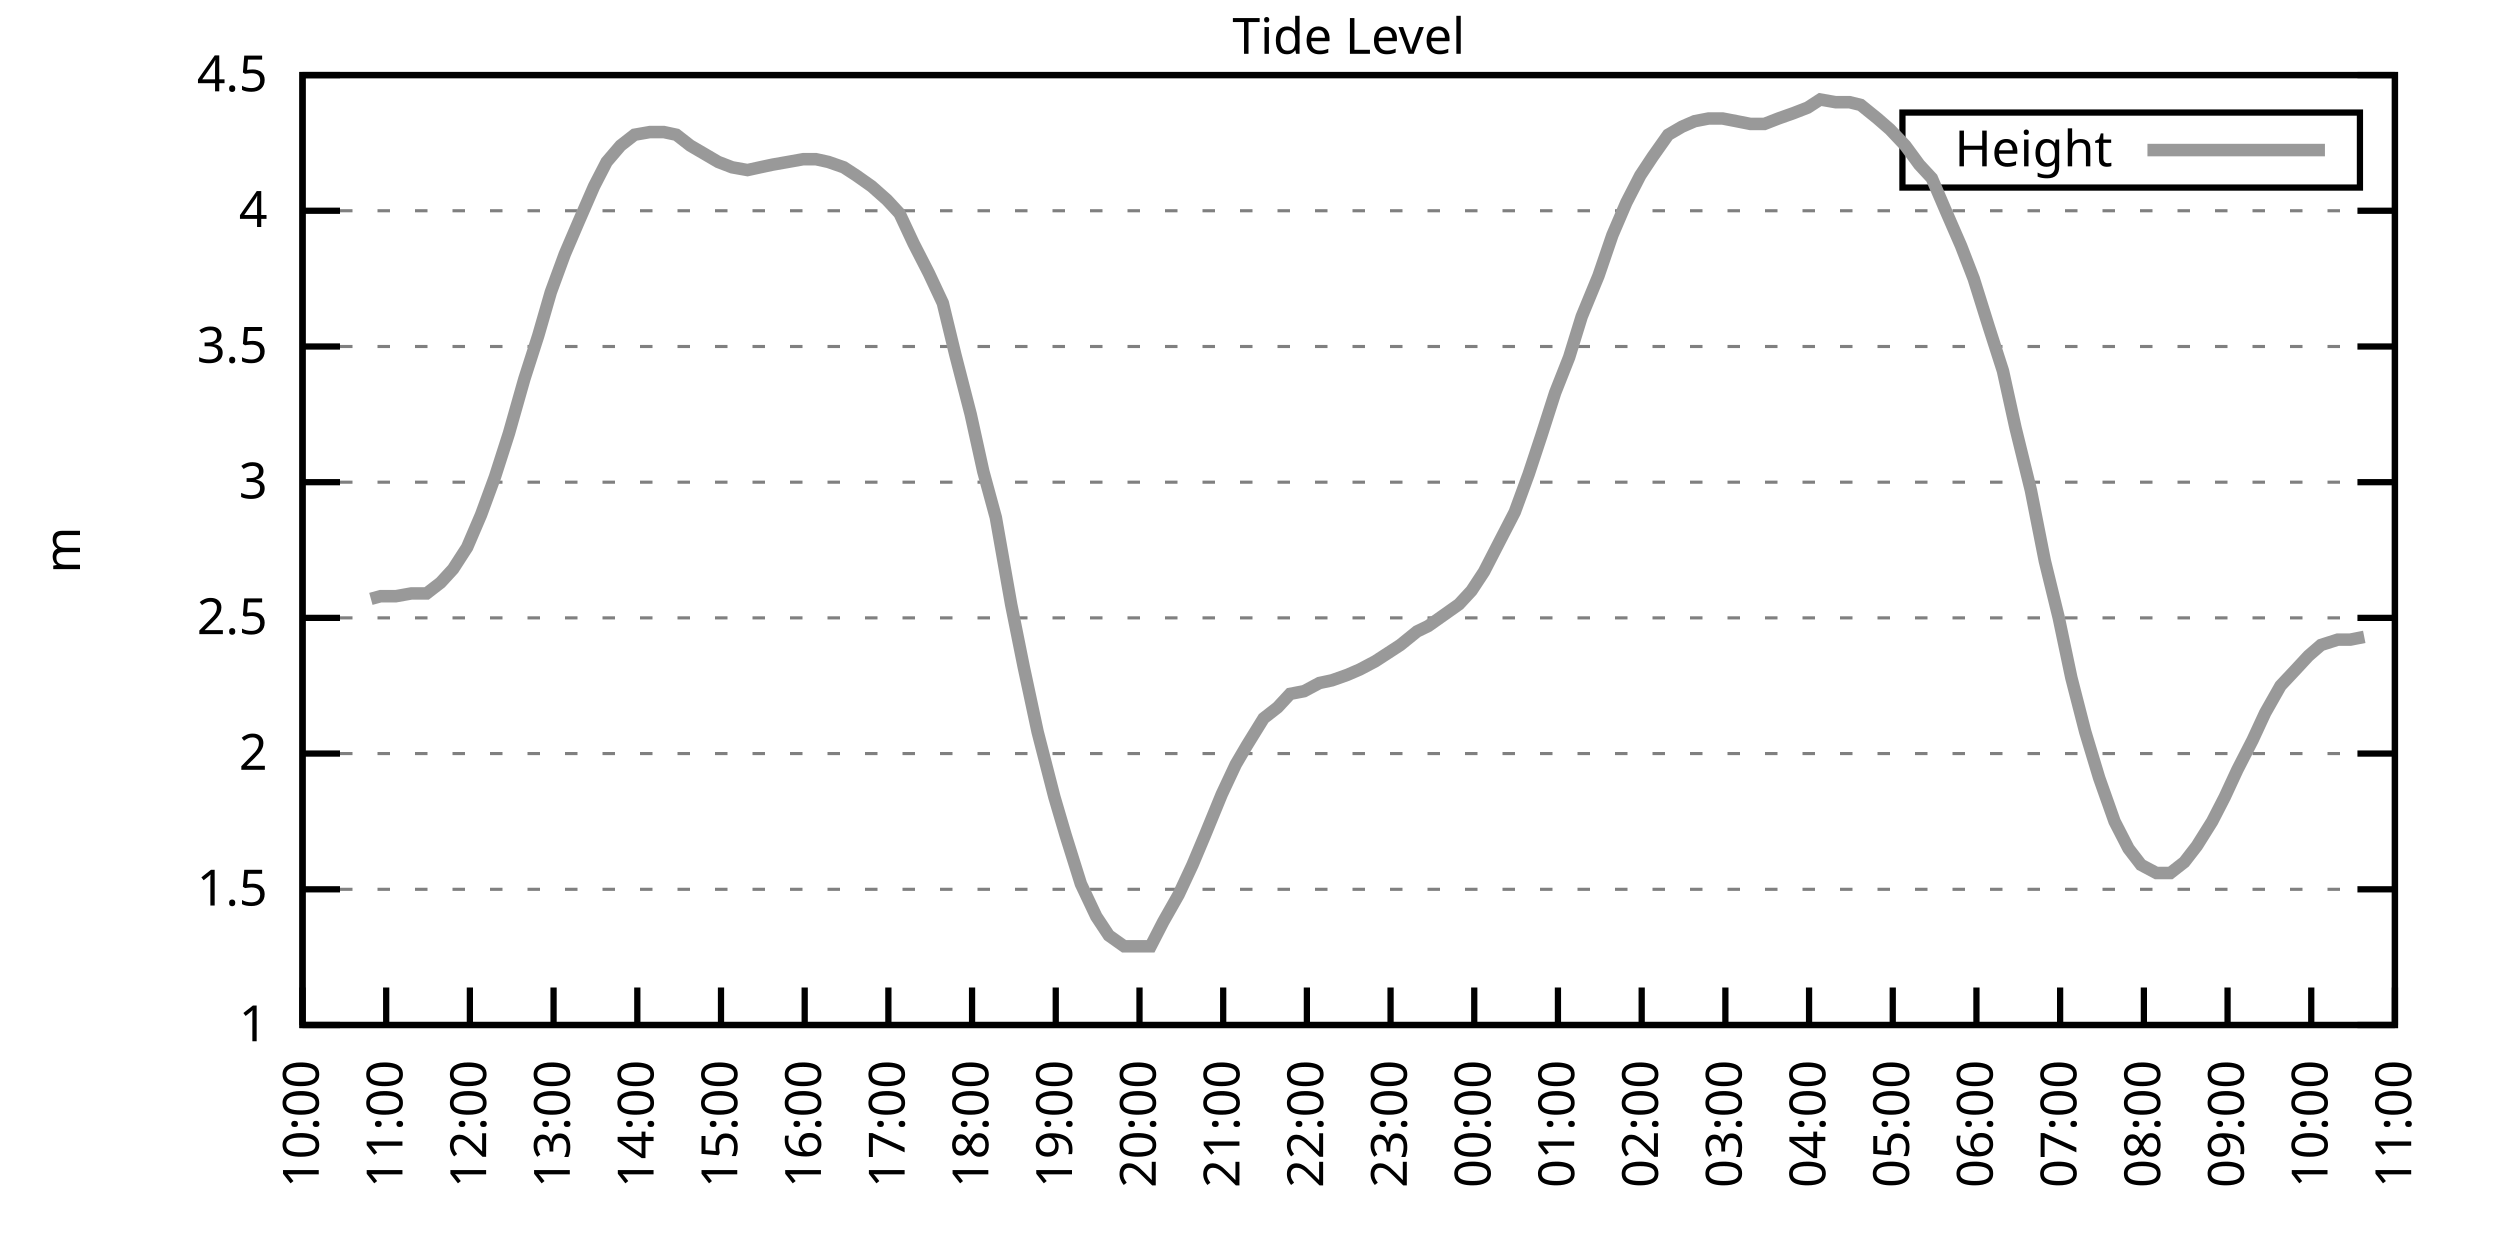
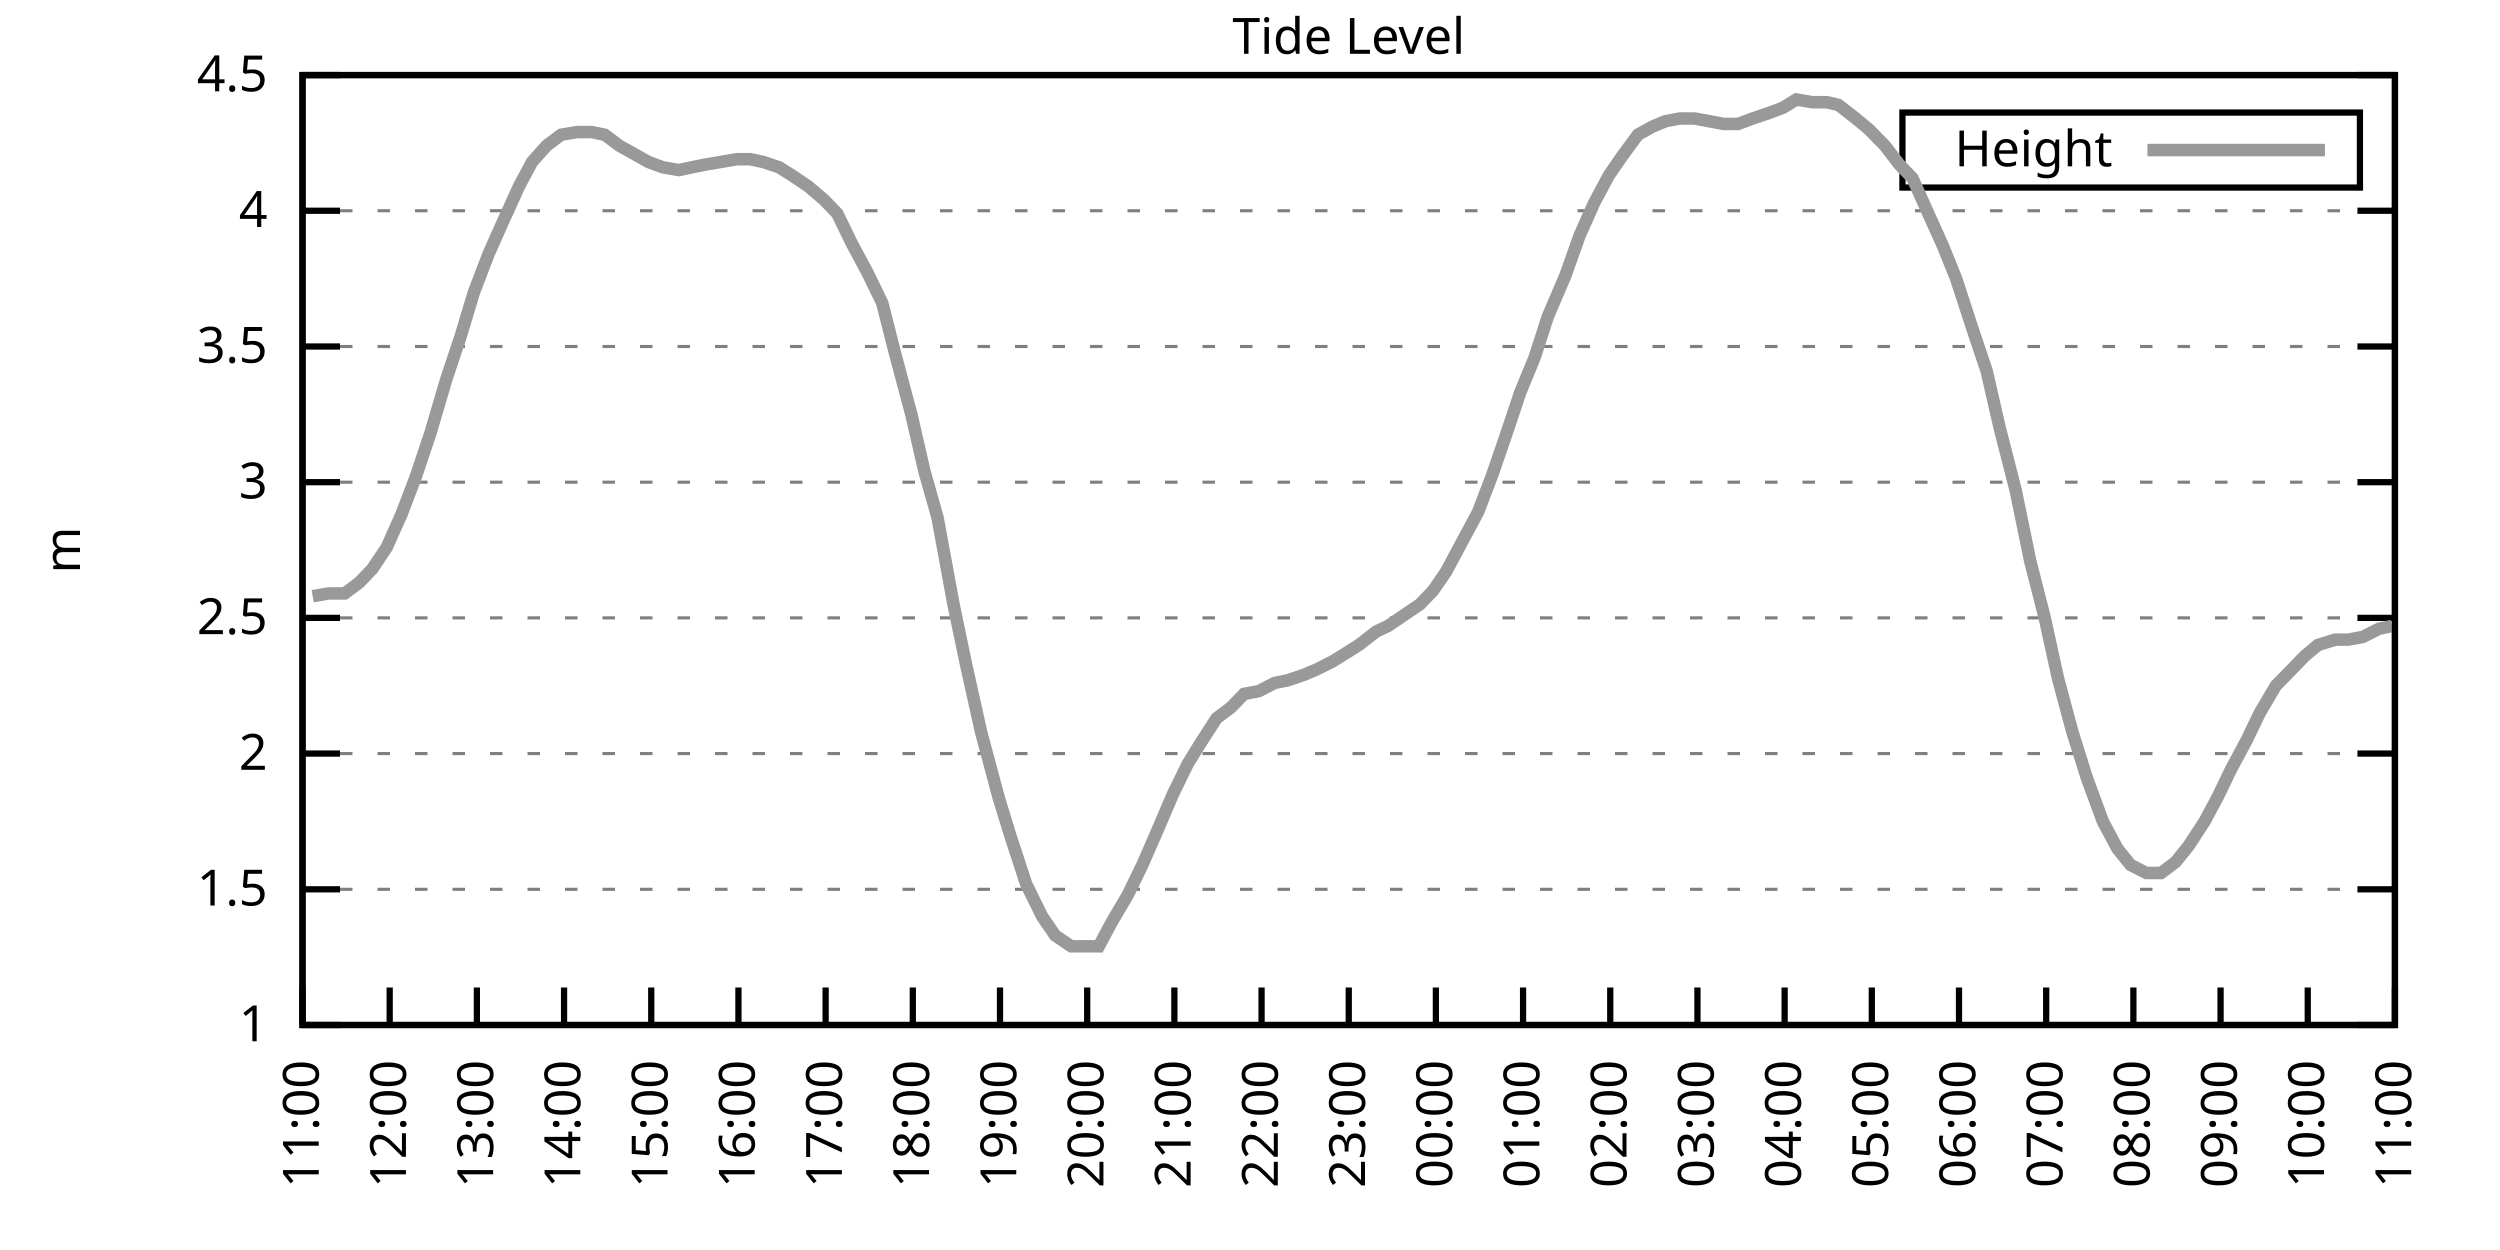
<svg xmlns="http://www.w3.org/2000/svg" xmlns:xlink="http://www.w3.org/1999/xlink" width="400" height="200" viewBox="0 0 400 200">
  <g id="gnuplot_canvas">
    <rect x="0" y="0" width="400" height="200" fill="none" />
    <defs>
      <circle id="gpDot" r="0.5" stroke-width="0.5" stroke="currentColor" />
      <path id="gpPt0" stroke-width="0.333" stroke="currentColor" d="M-1,0 h2 M0,-1 v2" />
      <path id="gpPt1" stroke-width="0.333" stroke="currentColor" d="M-1,-1 L1,1 M1,-1 L-1,1" />
      <path id="gpPt2" stroke-width="0.333" stroke="currentColor" d="M-1,0 L1,0 M0,-1 L0,1 M-1,-1 L1,1 M-1,1 L1,-1" />
      <rect id="gpPt3" stroke-width="0.333" stroke="currentColor" x="-1" y="-1" width="2" height="2" />
      <rect id="gpPt4" stroke-width="0.333" stroke="currentColor" fill="currentColor" x="-1" y="-1" width="2" height="2" />
      <circle id="gpPt5" stroke-width="0.333" stroke="currentColor" cx="0" cy="0" r="1" />
      <use xlink:href="#gpPt5" id="gpPt6" fill="currentColor" stroke="none" />
      <path id="gpPt7" stroke-width="0.333" stroke="currentColor" d="M0,-1.33 L-1.33,0.67 L1.33,0.67 z" />
      <use xlink:href="#gpPt7" id="gpPt8" fill="currentColor" stroke="none" />
      <use xlink:href="#gpPt7" id="gpPt9" stroke="currentColor" transform="rotate(180)" />
      <use xlink:href="#gpPt9" id="gpPt10" fill="currentColor" stroke="none" />
      <use xlink:href="#gpPt3" id="gpPt11" stroke="currentColor" transform="rotate(45)" />
      <use xlink:href="#gpPt11" id="gpPt12" fill="currentColor" stroke="none" />
      <path id="gpPt13" stroke-width="0.333" stroke="currentColor" d="M0,1.330 L1.265,0.411 L0.782,-1.067 L-0.782,-1.076 L-1.265,0.411 z" />
      <use xlink:href="#gpPt13" id="gpPt14" fill="currentColor" stroke="none" />
      <filter id="textbox" filterUnits="objectBoundingBox" x="0" y="0" height="1" width="1">
        <feFlood flood-color="white" flood-opacity="1" result="bgnd" />
        <feComposite in="SourceGraphic" in2="bgnd" operator="atop" />
      </filter>
      <filter id="greybox" filterUnits="objectBoundingBox" x="0" y="0" height="1" width="1">
        <feFlood flood-color="lightgrey" flood-opacity="1" result="grey" />
        <feComposite in="SourceGraphic" in2="grey" operator="atop" />
      </filter>
    </defs>
    <g fill="none" color="white" stroke="currentColor" stroke-width="1.00" stroke-linecap="butt" stroke-linejoin="miter">
</g>
    <g fill="none" color="black" stroke="currentColor" stroke-width="1.00" stroke-linecap="butt" stroke-linejoin="miter">
      <g stroke="none" shape-rendering="crispEdges">
        <polygon fill="rgb(255, 255, 255)" points="48.40,164.00 383.18,164.00 383.18,12.02 48.40,12.02 " />
      </g>
    </g>
    <g fill="none" color="black" stroke="currentColor" stroke-width="1.00" stroke-linecap="butt" stroke-linejoin="miter">
</g>
    <g fill="none" color="black" stroke="black" stroke-width="0.50" stroke-linecap="butt" stroke-linejoin="miter">
</g>
    <g fill="none" color="gray" stroke="currentColor" stroke-width="0.50" stroke-linecap="butt" stroke-linejoin="miter">
      <path stroke="gray" stroke-dasharray="2,4" class="gridline" d="M48.40,164.00 L383.19,164.00  " />
    </g>
    <g fill="none" color="gray" stroke="gray" stroke-width="1.00" stroke-linecap="butt" stroke-linejoin="miter">
</g>
    <g fill="none" color="black" stroke="currentColor" stroke-width="1.00" stroke-linecap="butt" stroke-linejoin="miter">
      <path stroke="black" d="M48.40,164.00 L54.40,164.00 M383.19,164.00 L377.19,164.00  " />
      <g transform="translate(42.80,166.60)" stroke="none" fill="black" font-family="Sans" font-size="8.00" text-anchor="end">
        <text>
          <tspan font-family="Sans"> 1</tspan>
        </text>
      </g>
    </g>
    <g fill="none" color="black" stroke="currentColor" stroke-width="1.00" stroke-linecap="butt" stroke-linejoin="miter">
</g>
    <g fill="none" color="black" stroke="black" stroke-width="0.50" stroke-linecap="butt" stroke-linejoin="miter">
</g>
    <g fill="none" color="gray" stroke="currentColor" stroke-width="0.50" stroke-linecap="butt" stroke-linejoin="miter">
      <path stroke="gray" stroke-dasharray="2,4" class="gridline" d="M48.40,142.29 L383.19,142.29  " />
    </g>
    <g fill="none" color="gray" stroke="gray" stroke-width="1.00" stroke-linecap="butt" stroke-linejoin="miter">
</g>
    <g fill="none" color="black" stroke="currentColor" stroke-width="1.00" stroke-linecap="butt" stroke-linejoin="miter">
      <path stroke="black" d="M48.40,142.29 L54.40,142.29 M383.19,142.29 L377.19,142.29  " />
      <g transform="translate(42.80,144.89)" stroke="none" fill="black" font-family="Sans" font-size="8.00" text-anchor="end">
        <text>
          <tspan font-family="Sans"> 1.5</tspan>
        </text>
      </g>
    </g>
    <g fill="none" color="black" stroke="currentColor" stroke-width="1.00" stroke-linecap="butt" stroke-linejoin="miter">
</g>
    <g fill="none" color="black" stroke="black" stroke-width="0.50" stroke-linecap="butt" stroke-linejoin="miter">
</g>
    <g fill="none" color="gray" stroke="currentColor" stroke-width="0.50" stroke-linecap="butt" stroke-linejoin="miter">
      <path stroke="gray" stroke-dasharray="2,4" class="gridline" d="M48.40,120.57 L383.19,120.57  " />
    </g>
    <g fill="none" color="gray" stroke="gray" stroke-width="1.00" stroke-linecap="butt" stroke-linejoin="miter">
</g>
    <g fill="none" color="black" stroke="currentColor" stroke-width="1.00" stroke-linecap="butt" stroke-linejoin="miter">
      <path stroke="black" d="M48.40,120.57 L54.40,120.57 M383.19,120.57 L377.19,120.57  " />
      <g transform="translate(42.80,123.17)" stroke="none" fill="black" font-family="Sans" font-size="8.00" text-anchor="end">
        <text>
          <tspan font-family="Sans"> 2</tspan>
        </text>
      </g>
    </g>
    <g fill="none" color="black" stroke="currentColor" stroke-width="1.00" stroke-linecap="butt" stroke-linejoin="miter">
</g>
    <g fill="none" color="black" stroke="black" stroke-width="0.50" stroke-linecap="butt" stroke-linejoin="miter">
</g>
    <g fill="none" color="gray" stroke="currentColor" stroke-width="0.50" stroke-linecap="butt" stroke-linejoin="miter">
      <path stroke="gray" stroke-dasharray="2,4" class="gridline" d="M48.40,98.86 L383.19,98.86  " />
    </g>
    <g fill="none" color="gray" stroke="gray" stroke-width="1.00" stroke-linecap="butt" stroke-linejoin="miter">
</g>
    <g fill="none" color="black" stroke="currentColor" stroke-width="1.00" stroke-linecap="butt" stroke-linejoin="miter">
      <path stroke="black" d="M48.40,98.86 L54.40,98.86 M383.19,98.86 L377.19,98.86  " />
      <g transform="translate(42.80,101.46)" stroke="none" fill="black" font-family="Sans" font-size="8.00" text-anchor="end">
        <text>
          <tspan font-family="Sans"> 2.5</tspan>
        </text>
      </g>
    </g>
    <g fill="none" color="black" stroke="currentColor" stroke-width="1.00" stroke-linecap="butt" stroke-linejoin="miter">
</g>
    <g fill="none" color="black" stroke="black" stroke-width="0.50" stroke-linecap="butt" stroke-linejoin="miter">
</g>
    <g fill="none" color="gray" stroke="currentColor" stroke-width="0.50" stroke-linecap="butt" stroke-linejoin="miter">
      <path stroke="gray" stroke-dasharray="2,4" class="gridline" d="M48.40,77.15 L383.19,77.15  " />
    </g>
    <g fill="none" color="gray" stroke="gray" stroke-width="1.00" stroke-linecap="butt" stroke-linejoin="miter">
</g>
    <g fill="none" color="black" stroke="currentColor" stroke-width="1.00" stroke-linecap="butt" stroke-linejoin="miter">
      <path stroke="black" d="M48.40,77.15 L54.40,77.15 M383.19,77.15 L377.19,77.15  " />
      <g transform="translate(42.80,79.75)" stroke="none" fill="black" font-family="Sans" font-size="8.00" text-anchor="end">
        <text>
          <tspan font-family="Sans"> 3</tspan>
        </text>
      </g>
    </g>
    <g fill="none" color="black" stroke="currentColor" stroke-width="1.00" stroke-linecap="butt" stroke-linejoin="miter">
</g>
    <g fill="none" color="black" stroke="black" stroke-width="0.50" stroke-linecap="butt" stroke-linejoin="miter">
</g>
    <g fill="none" color="gray" stroke="currentColor" stroke-width="0.50" stroke-linecap="butt" stroke-linejoin="miter">
      <path stroke="gray" stroke-dasharray="2,4" class="gridline" d="M48.40,55.44 L383.19,55.44  " />
    </g>
    <g fill="none" color="gray" stroke="gray" stroke-width="1.00" stroke-linecap="butt" stroke-linejoin="miter">
</g>
    <g fill="none" color="black" stroke="currentColor" stroke-width="1.00" stroke-linecap="butt" stroke-linejoin="miter">
      <path stroke="black" d="M48.40,55.44 L54.40,55.44 M383.19,55.44 L377.19,55.44  " />
      <g transform="translate(42.80,58.04)" stroke="none" fill="black" font-family="Sans" font-size="8.00" text-anchor="end">
        <text>
          <tspan font-family="Sans"> 3.5</tspan>
        </text>
      </g>
    </g>
    <g fill="none" color="black" stroke="currentColor" stroke-width="1.00" stroke-linecap="butt" stroke-linejoin="miter">
</g>
    <g fill="none" color="black" stroke="black" stroke-width="0.50" stroke-linecap="butt" stroke-linejoin="miter">
</g>
    <g fill="none" color="gray" stroke="currentColor" stroke-width="0.50" stroke-linecap="butt" stroke-linejoin="miter">
      <path stroke="gray" stroke-dasharray="2,4" class="gridline" d="M48.40,33.72 L383.19,33.72  " />
    </g>
    <g fill="none" color="gray" stroke="gray" stroke-width="1.00" stroke-linecap="butt" stroke-linejoin="miter">
</g>
    <g fill="none" color="black" stroke="currentColor" stroke-width="1.00" stroke-linecap="butt" stroke-linejoin="miter">
      <path stroke="black" d="M48.40,33.72 L54.40,33.72 M383.19,33.72 L377.19,33.72  " />
      <g transform="translate(42.80,36.32)" stroke="none" fill="black" font-family="Sans" font-size="8.00" text-anchor="end">
        <text>
          <tspan font-family="Sans"> 4</tspan>
        </text>
      </g>
    </g>
    <g fill="none" color="black" stroke="currentColor" stroke-width="1.00" stroke-linecap="butt" stroke-linejoin="miter">
</g>
    <g fill="none" color="black" stroke="black" stroke-width="0.50" stroke-linecap="butt" stroke-linejoin="miter">
</g>
    <g fill="none" color="gray" stroke="currentColor" stroke-width="0.50" stroke-linecap="butt" stroke-linejoin="miter">
      <path stroke="gray" stroke-dasharray="2,4" class="gridline" d="M48.40,12.01 L383.19,12.01  " />
    </g>
    <g fill="none" color="gray" stroke="gray" stroke-width="1.00" stroke-linecap="butt" stroke-linejoin="miter">
</g>
    <g fill="none" color="black" stroke="currentColor" stroke-width="1.00" stroke-linecap="butt" stroke-linejoin="miter">
      <path stroke="black" d="M48.40,12.01 L54.40,12.01 M383.19,12.01 L377.19,12.01  " />
      <g transform="translate(42.80,14.61)" stroke="none" fill="black" font-family="Sans" font-size="8.00" text-anchor="end">
        <text>
          <tspan font-family="Sans"> 4.5</tspan>
        </text>
      </g>
    </g>
    <g fill="none" color="black" stroke="currentColor" stroke-width="1.00" stroke-linecap="butt" stroke-linejoin="miter">
      <path stroke="black" d="M48.40,164.00 L48.40,158.00  " />
      <g transform="translate(51.00,169.60) rotate(270.00)" stroke="none" fill="black" font-family="Sans" font-size="8.00" text-anchor="end">
        <text>
-           <tspan font-family="Sans">10:00</tspan>
-         </text>
-       </g>
-     </g>
-     <g fill="none" color="black" stroke="currentColor" stroke-width="1.00" stroke-linecap="butt" stroke-linejoin="miter">
-       <path stroke="black" d="M61.79,164.00 L61.79,158.00  " />
-       <g transform="translate(64.39,169.60) rotate(270.00)" stroke="none" fill="black" font-family="Sans" font-size="8.00" text-anchor="end">
-         <text>
          <tspan font-family="Sans">11:00</tspan>
        </text>
      </g>
    </g>
    <g fill="none" color="black" stroke="currentColor" stroke-width="1.00" stroke-linecap="butt" stroke-linejoin="miter">
-       <path stroke="black" d="M75.18,164.00 L75.18,158.00  " />
-       <g transform="translate(77.78,169.60) rotate(270.00)" stroke="none" fill="black" font-family="Sans" font-size="8.00" text-anchor="end">
+       <path stroke="black" d="M62.35,164.00 L62.35,158.00  " />
+       <g transform="translate(64.95,169.60) rotate(270.00)" stroke="none" fill="black" font-family="Sans" font-size="8.00" text-anchor="end">
        <text>
          <tspan font-family="Sans">12:00</tspan>
        </text>
      </g>
    </g>
    <g fill="none" color="black" stroke="currentColor" stroke-width="1.00" stroke-linecap="butt" stroke-linejoin="miter">
-       <path stroke="black" d="M88.57,164.00 L88.57,158.00  " />
-       <g transform="translate(91.17,169.60) rotate(270.00)" stroke="none" fill="black" font-family="Sans" font-size="8.00" text-anchor="end">
+       <path stroke="black" d="M76.30,164.00 L76.30,158.00  " />
+       <g transform="translate(78.90,169.60) rotate(270.00)" stroke="none" fill="black" font-family="Sans" font-size="8.00" text-anchor="end">
        <text>
          <tspan font-family="Sans">13:00</tspan>
        </text>
      </g>
    </g>
    <g fill="none" color="black" stroke="currentColor" stroke-width="1.00" stroke-linecap="butt" stroke-linejoin="miter">
-       <path stroke="black" d="M101.97,164.00 L101.97,158.00  " />
-       <g transform="translate(104.57,169.60) rotate(270.00)" stroke="none" fill="black" font-family="Sans" font-size="8.00" text-anchor="end">
+       <path stroke="black" d="M90.25,164.00 L90.25,158.00  " />
+       <g transform="translate(92.85,169.60) rotate(270.00)" stroke="none" fill="black" font-family="Sans" font-size="8.00" text-anchor="end">
        <text>
          <tspan font-family="Sans">14:00</tspan>
        </text>
      </g>
    </g>
    <g fill="none" color="black" stroke="currentColor" stroke-width="1.00" stroke-linecap="butt" stroke-linejoin="miter">
-       <path stroke="black" d="M115.36,164.00 L115.36,158.00  " />
-       <g transform="translate(117.96,169.60) rotate(270.00)" stroke="none" fill="black" font-family="Sans" font-size="8.00" text-anchor="end">
+       <path stroke="black" d="M104.20,164.00 L104.20,158.00  " />
+       <g transform="translate(106.80,169.60) rotate(270.00)" stroke="none" fill="black" font-family="Sans" font-size="8.00" text-anchor="end">
        <text>
          <tspan font-family="Sans">15:00</tspan>
        </text>
      </g>
    </g>
    <g fill="none" color="black" stroke="currentColor" stroke-width="1.00" stroke-linecap="butt" stroke-linejoin="miter">
-       <path stroke="black" d="M128.75,164.00 L128.75,158.00  " />
-       <g transform="translate(131.35,169.60) rotate(270.00)" stroke="none" fill="black" font-family="Sans" font-size="8.00" text-anchor="end">
+       <path stroke="black" d="M118.15,164.00 L118.15,158.00  " />
+       <g transform="translate(120.75,169.60) rotate(270.00)" stroke="none" fill="black" font-family="Sans" font-size="8.00" text-anchor="end">
        <text>
          <tspan font-family="Sans">16:00</tspan>
        </text>
      </g>
    </g>
    <g fill="none" color="black" stroke="currentColor" stroke-width="1.00" stroke-linecap="butt" stroke-linejoin="miter">
-       <path stroke="black" d="M142.14,164.00 L142.14,158.00  " />
-       <g transform="translate(144.74,169.60) rotate(270.00)" stroke="none" fill="black" font-family="Sans" font-size="8.00" text-anchor="end">
+       <path stroke="black" d="M132.10,164.00 L132.10,158.00  " />
+       <g transform="translate(134.70,169.60) rotate(270.00)" stroke="none" fill="black" font-family="Sans" font-size="8.00" text-anchor="end">
        <text>
          <tspan font-family="Sans">17:00</tspan>
        </text>
      </g>
    </g>
    <g fill="none" color="black" stroke="currentColor" stroke-width="1.00" stroke-linecap="butt" stroke-linejoin="miter">
-       <path stroke="black" d="M155.53,164.00 L155.53,158.00  " />
-       <g transform="translate(158.13,169.60) rotate(270.00)" stroke="none" fill="black" font-family="Sans" font-size="8.00" text-anchor="end">
+       <path stroke="black" d="M146.05,164.00 L146.05,158.00  " />
+       <g transform="translate(148.65,169.60) rotate(270.00)" stroke="none" fill="black" font-family="Sans" font-size="8.00" text-anchor="end">
        <text>
          <tspan font-family="Sans">18:00</tspan>
        </text>
      </g>
    </g>
    <g fill="none" color="black" stroke="currentColor" stroke-width="1.00" stroke-linecap="butt" stroke-linejoin="miter">
-       <path stroke="black" d="M168.92,164.00 L168.92,158.00  " />
-       <g transform="translate(171.52,169.60) rotate(270.00)" stroke="none" fill="black" font-family="Sans" font-size="8.00" text-anchor="end">
+       <path stroke="black" d="M160.00,164.00 L160.00,158.00  " />
+       <g transform="translate(162.60,169.60) rotate(270.00)" stroke="none" fill="black" font-family="Sans" font-size="8.00" text-anchor="end">
        <text>
          <tspan font-family="Sans">19:00</tspan>
        </text>
      </g>
    </g>
    <g fill="none" color="black" stroke="currentColor" stroke-width="1.00" stroke-linecap="butt" stroke-linejoin="miter">
-       <path stroke="black" d="M182.32,164.00 L182.32,158.00  " />
-       <g transform="translate(184.92,169.60) rotate(270.00)" stroke="none" fill="black" font-family="Sans" font-size="8.00" text-anchor="end">
+       <path stroke="black" d="M173.95,164.00 L173.95,158.00  " />
+       <g transform="translate(176.55,169.60) rotate(270.00)" stroke="none" fill="black" font-family="Sans" font-size="8.00" text-anchor="end">
        <text>
          <tspan font-family="Sans">20:00</tspan>
        </text>
      </g>
    </g>
    <g fill="none" color="black" stroke="currentColor" stroke-width="1.00" stroke-linecap="butt" stroke-linejoin="miter">
-       <path stroke="black" d="M195.71,164.00 L195.71,158.00  " />
-       <g transform="translate(198.31,169.60) rotate(270.00)" stroke="none" fill="black" font-family="Sans" font-size="8.00" text-anchor="end">
+       <path stroke="black" d="M187.90,164.00 L187.90,158.00  " />
+       <g transform="translate(190.50,169.60) rotate(270.00)" stroke="none" fill="black" font-family="Sans" font-size="8.00" text-anchor="end">
        <text>
          <tspan font-family="Sans">21:00</tspan>
        </text>
      </g>
    </g>
    <g fill="none" color="black" stroke="currentColor" stroke-width="1.00" stroke-linecap="butt" stroke-linejoin="miter">
-       <path stroke="black" d="M209.10,164.00 L209.10,158.00  " />
-       <g transform="translate(211.70,169.60) rotate(270.00)" stroke="none" fill="black" font-family="Sans" font-size="8.00" text-anchor="end">
+       <path stroke="black" d="M201.85,164.00 L201.85,158.00  " />
+       <g transform="translate(204.45,169.60) rotate(270.00)" stroke="none" fill="black" font-family="Sans" font-size="8.00" text-anchor="end">
        <text>
          <tspan font-family="Sans">22:00</tspan>
        </text>
      </g>
    </g>
    <g fill="none" color="black" stroke="currentColor" stroke-width="1.00" stroke-linecap="butt" stroke-linejoin="miter">
-       <path stroke="black" d="M222.49,164.00 L222.49,158.00  " />
-       <g transform="translate(225.09,169.60) rotate(270.00)" stroke="none" fill="black" font-family="Sans" font-size="8.00" text-anchor="end">
+       <path stroke="black" d="M215.80,164.00 L215.80,158.00  " />
+       <g transform="translate(218.40,169.60) rotate(270.00)" stroke="none" fill="black" font-family="Sans" font-size="8.00" text-anchor="end">
        <text>
          <tspan font-family="Sans">23:00</tspan>
        </text>
      </g>
    </g>
    <g fill="none" color="black" stroke="currentColor" stroke-width="1.00" stroke-linecap="butt" stroke-linejoin="miter">
-       <path stroke="black" d="M235.88,164.00 L235.88,158.00  " />
-       <g transform="translate(238.48,169.60) rotate(270.00)" stroke="none" fill="black" font-family="Sans" font-size="8.00" text-anchor="end">
+       <path stroke="black" d="M229.74,164.00 L229.74,158.00  " />
+       <g transform="translate(232.34,169.60) rotate(270.00)" stroke="none" fill="black" font-family="Sans" font-size="8.00" text-anchor="end">
        <text>
          <tspan font-family="Sans">00:00</tspan>
        </text>
      </g>
    </g>
    <g fill="none" color="black" stroke="currentColor" stroke-width="1.00" stroke-linecap="butt" stroke-linejoin="miter">
-       <path stroke="black" d="M249.27,164.00 L249.27,158.00  " />
-       <g transform="translate(251.87,169.60) rotate(270.00)" stroke="none" fill="black" font-family="Sans" font-size="8.00" text-anchor="end">
+       <path stroke="black" d="M243.69,164.00 L243.69,158.00  " />
+       <g transform="translate(246.29,169.60) rotate(270.00)" stroke="none" fill="black" font-family="Sans" font-size="8.00" text-anchor="end">
        <text>
          <tspan font-family="Sans">01:00</tspan>
        </text>
      </g>
    </g>
    <g fill="none" color="black" stroke="currentColor" stroke-width="1.00" stroke-linecap="butt" stroke-linejoin="miter">
-       <path stroke="black" d="M262.67,164.00 L262.67,158.00  " />
-       <g transform="translate(265.27,169.60) rotate(270.00)" stroke="none" fill="black" font-family="Sans" font-size="8.00" text-anchor="end">
+       <path stroke="black" d="M257.64,164.00 L257.64,158.00  " />
+       <g transform="translate(260.24,169.60) rotate(270.00)" stroke="none" fill="black" font-family="Sans" font-size="8.00" text-anchor="end">
        <text>
          <tspan font-family="Sans">02:00</tspan>
        </text>
      </g>
    </g>
    <g fill="none" color="black" stroke="currentColor" stroke-width="1.00" stroke-linecap="butt" stroke-linejoin="miter">
-       <path stroke="black" d="M276.06,164.00 L276.06,158.00  " />
-       <g transform="translate(278.66,169.60) rotate(270.00)" stroke="none" fill="black" font-family="Sans" font-size="8.00" text-anchor="end">
+       <path stroke="black" d="M271.59,164.00 L271.59,158.00  " />
+       <g transform="translate(274.19,169.60) rotate(270.00)" stroke="none" fill="black" font-family="Sans" font-size="8.00" text-anchor="end">
        <text>
          <tspan font-family="Sans">03:00</tspan>
        </text>
      </g>
    </g>
    <g fill="none" color="black" stroke="currentColor" stroke-width="1.00" stroke-linecap="butt" stroke-linejoin="miter">
-       <path stroke="black" d="M289.45,164.00 L289.45,158.00  " />
-       <g transform="translate(292.05,169.60) rotate(270.00)" stroke="none" fill="black" font-family="Sans" font-size="8.00" text-anchor="end">
+       <path stroke="black" d="M285.54,164.00 L285.54,158.00  " />
+       <g transform="translate(288.14,169.60) rotate(270.00)" stroke="none" fill="black" font-family="Sans" font-size="8.00" text-anchor="end">
        <text>
          <tspan font-family="Sans">04:00</tspan>
        </text>
      </g>
    </g>
    <g fill="none" color="black" stroke="currentColor" stroke-width="1.00" stroke-linecap="butt" stroke-linejoin="miter">
-       <path stroke="black" d="M302.84,164.00 L302.84,158.00  " />
-       <g transform="translate(305.44,169.60) rotate(270.00)" stroke="none" fill="black" font-family="Sans" font-size="8.00" text-anchor="end">
+       <path stroke="black" d="M299.49,164.00 L299.49,158.00  " />
+       <g transform="translate(302.09,169.60) rotate(270.00)" stroke="none" fill="black" font-family="Sans" font-size="8.00" text-anchor="end">
        <text>
          <tspan font-family="Sans">05:00</tspan>
        </text>
      </g>
    </g>
    <g fill="none" color="black" stroke="currentColor" stroke-width="1.00" stroke-linecap="butt" stroke-linejoin="miter">
-       <path stroke="black" d="M316.23,164.00 L316.23,158.00  " />
-       <g transform="translate(318.83,169.60) rotate(270.00)" stroke="none" fill="black" font-family="Sans" font-size="8.00" text-anchor="end">
+       <path stroke="black" d="M313.44,164.00 L313.44,158.00  " />
+       <g transform="translate(316.04,169.60) rotate(270.00)" stroke="none" fill="black" font-family="Sans" font-size="8.00" text-anchor="end">
        <text>
          <tspan font-family="Sans">06:00</tspan>
        </text>
      </g>
    </g>
    <g fill="none" color="black" stroke="currentColor" stroke-width="1.00" stroke-linecap="butt" stroke-linejoin="miter">
-       <path stroke="black" d="M329.62,164.00 L329.62,158.00  " />
-       <g transform="translate(332.22,169.60) rotate(270.00)" stroke="none" fill="black" font-family="Sans" font-size="8.00" text-anchor="end">
+       <path stroke="black" d="M327.39,164.00 L327.39,158.00  " />
+       <g transform="translate(329.99,169.60) rotate(270.00)" stroke="none" fill="black" font-family="Sans" font-size="8.00" text-anchor="end">
        <text>
          <tspan font-family="Sans">07:00</tspan>
        </text>
      </g>
    </g>
    <g fill="none" color="black" stroke="currentColor" stroke-width="1.00" stroke-linecap="butt" stroke-linejoin="miter">
-       <path stroke="black" d="M343.02,164.00 L343.02,158.00  " />
-       <g transform="translate(345.62,169.60) rotate(270.00)" stroke="none" fill="black" font-family="Sans" font-size="8.00" text-anchor="end">
+       <path stroke="black" d="M341.34,164.00 L341.34,158.00  " />
+       <g transform="translate(343.94,169.60) rotate(270.00)" stroke="none" fill="black" font-family="Sans" font-size="8.00" text-anchor="end">
        <text>
          <tspan font-family="Sans">08:00</tspan>
        </text>
      </g>
    </g>
    <g fill="none" color="black" stroke="currentColor" stroke-width="1.00" stroke-linecap="butt" stroke-linejoin="miter">
-       <path stroke="black" d="M356.41,164.00 L356.41,158.00  " />
-       <g transform="translate(359.01,169.60) rotate(270.00)" stroke="none" fill="black" font-family="Sans" font-size="8.00" text-anchor="end">
+       <path stroke="black" d="M355.29,164.00 L355.29,158.00  " />
+       <g transform="translate(357.89,169.60) rotate(270.00)" stroke="none" fill="black" font-family="Sans" font-size="8.00" text-anchor="end">
        <text>
          <tspan font-family="Sans">09:00</tspan>
        </text>
      </g>
    </g>
    <g fill="none" color="black" stroke="currentColor" stroke-width="1.00" stroke-linecap="butt" stroke-linejoin="miter">
-       <path stroke="black" d="M369.80,164.00 L369.80,158.00  " />
-       <g transform="translate(372.40,169.60) rotate(270.00)" stroke="none" fill="black" font-family="Sans" font-size="8.00" text-anchor="end">
+       <path stroke="black" d="M369.24,164.00 L369.24,158.00  " />
+       <g transform="translate(371.84,169.60) rotate(270.00)" stroke="none" fill="black" font-family="Sans" font-size="8.00" text-anchor="end">
        <text>
          <tspan font-family="Sans">10:00</tspan>
        </text>
      </g>
    </g>
    <g fill="none" color="black" stroke="currentColor" stroke-width="1.00" stroke-linecap="butt" stroke-linejoin="miter">
      <path stroke="black" d="M383.19,164.00 L383.19,158.00  " />
      <g transform="translate(385.79,169.60) rotate(270.00)" stroke="none" fill="black" font-family="Sans" font-size="8.00" text-anchor="end">
        <text>
          <tspan font-family="Sans">11:00</tspan>
        </text>
      </g>
    </g>
    <g fill="none" color="black" stroke="currentColor" stroke-width="1.00" stroke-linecap="butt" stroke-linejoin="miter">
</g>
    <g fill="none" color="black" stroke="currentColor" stroke-width="1.00" stroke-linecap="butt" stroke-linejoin="miter">
      <path stroke="black" d="M48.40,12.01 L48.40,164.00 L383.19,164.00 L383.19,12.01 L48.40,12.01 Z  " />
    </g>
    <g fill="none" color="black" stroke="currentColor" stroke-width="1.00" stroke-linecap="butt" stroke-linejoin="miter">
</g>
    <g fill="none" color="black" stroke="currentColor" stroke-width="1.00" stroke-linecap="butt" stroke-linejoin="miter">
      <path stroke="black" d="M304.39,30.01 L304.39,18.01 L377.59,18.01 L377.59,30.01 L304.39,30.01 Z  " />
    </g>
    <g id="Tide_level_plot_1">
      <g fill="none" color="white" stroke="black" stroke-width="2.00" stroke-linecap="butt" stroke-linejoin="miter">
</g>
      <g fill="none" color="black" stroke="currentColor" stroke-width="2.00" stroke-linecap="butt" stroke-linejoin="miter">
        <g transform="translate(337.99,26.61)" stroke="none" fill="black" font-family="Sans" font-size="8.00" text-anchor="end">
          <text>
            <tspan font-family="Sans">Height</tspan>
          </text>
        </g>
      </g>
      <g fill="none" color="black" stroke="currentColor" stroke-width="2.00" stroke-linecap="butt" stroke-linejoin="miter">
-         <path stroke="rgb(153, 153, 153)" d="M343.59,24.01 L371.99,24.01 M59.34,95.82 L60.90,95.39 L63.35,95.39 L65.81,94.95 L68.26,94.95 L70.50,93.22   L72.50,91.04 L74.74,87.57 L76.97,82.36 L79.20,76.28 L81.43,69.33 L83.89,60.65 L86.12,53.70 L88.13,46.75   L90.36,40.67 L92.59,35.46 L95.05,29.81 L97.06,25.91 L99.29,23.30 L101.52,21.56 L103.98,21.13 L106.21,21.13   L108.22,21.56 L110.45,23.30 L112.68,24.60 L114.91,25.91 L117.14,26.77 L119.60,27.21 L121.61,26.77 L123.62,26.34   L126.07,25.91 L128.53,25.47 L130.54,25.47 L132.54,25.91 L135.00,26.77 L137.01,28.08 L139.46,29.81 L141.92,31.99   L143.93,34.16 L146.16,38.93 L148.61,43.71 L150.85,48.49 L152.85,56.74 L155.31,66.29 L157.32,75.41 L159.33,82.79   L161.78,96.69 L163.79,106.68 L166.02,117.10 L168.70,127.52 L170.49,133.60 L172.94,141.42 L175.40,146.63 L177.41,149.67   L179.86,151.41 L181.87,151.41 L184.10,151.41 L186.11,147.50 L188.57,143.16 L190.80,138.38 L192.81,133.60 L195.48,127.09   L197.72,122.31 L199.50,119.27 L202.18,114.93 L204.41,113.19 L206.42,111.02 L208.65,110.59 L211.11,109.28 L213.12,108.85   L215.57,107.98 L217.58,107.11 L220.04,105.81 L222.04,104.51 L224.05,103.20 L226.73,101.03 L228.52,100.16 L230.97,98.43   L233.43,96.69 L235.44,94.52 L237.44,91.48 L240.12,86.27 L242.36,81.93 L244.59,75.85 L246.60,69.77 L248.83,62.82   L251.06,57.17 L253.07,50.66 L255.75,44.15 L257.98,37.63 L260.21,32.42 L262.44,28.08 L264.45,25.04 L266.91,21.56   L269.14,20.26 L271.15,19.39 L273.38,18.96 L275.61,18.96 L277.84,19.39 L280.07,19.83 L282.31,19.83 L284.54,18.96   L286.99,18.09 L289.23,17.22 L291.23,15.92 L293.69,16.35 L295.92,16.35 L297.71,16.79 L300.39,18.96 L302.39,20.70   L304.85,23.30 L307.08,26.34 L309.09,28.51 L311.32,33.72 L313.78,39.37 L315.79,44.58 L318.24,52.40 L320.47,59.34   L322.48,68.46 L324.94,78.45 L327.17,89.74 L329.40,98.86 L331.41,108.42 L333.64,117.10 L335.87,124.48 L338.33,131.43   L340.56,135.77 L342.57,138.38 L345.02,139.68 L347.26,139.68 L349.49,137.94 L351.50,135.34 L353.95,131.43 L355.96,127.52   L357.97,123.18 L360.42,118.40 L362.43,114.06 L364.89,109.72 L367.34,107.11 L369.35,104.94 L371.36,103.20 L374.04,102.34   L376.05,102.34 L378.28,101.90  " />
+         <path stroke="rgb(153, 153, 153)" d="M343.59,24.01 L371.99,24.01 M50.03,95.39 L52.58,94.95 L55.14,94.95 L57.47,93.22 L59.56,91.04 L61.88,87.57   L64.21,82.36 L66.53,76.28 L68.86,69.33 L71.42,60.65 L73.74,53.70 L75.83,46.75 L78.16,40.67 L80.48,35.46   L83.04,29.81 L85.13,25.91 L87.46,23.30 L89.78,21.56 L92.34,21.13 L94.67,21.13 L96.76,21.56 L99.08,23.30   L101.41,24.60 L103.73,25.91 L106.06,26.77 L108.62,27.21 L110.71,26.77 L112.80,26.34 L115.36,25.91 L117.92,25.47   L120.01,25.47 L122.10,25.91 L124.66,26.77 L126.75,28.08 L129.31,29.81 L131.87,31.99 L133.96,34.16 L136.28,38.93   L138.84,43.71 L141.16,48.49 L143.26,56.74 L145.81,66.29 L147.91,75.41 L150.00,82.79 L152.56,96.69 L154.65,106.68   L156.97,117.10 L159.76,127.52 L161.62,133.60 L164.18,141.42 L166.74,146.63 L168.83,149.67 L171.39,151.41 L173.48,151.41   L175.81,151.41 L177.90,147.50 L180.46,143.16 L182.78,138.38 L184.87,133.60 L187.66,127.09 L189.99,122.31 L191.85,119.27   L194.64,114.93 L196.96,113.19 L199.06,111.02 L201.38,110.59 L203.94,109.28 L206.03,108.85 L208.59,107.98 L210.68,107.11   L213.24,105.81 L215.33,104.51 L217.42,103.20 L220.21,101.03 L222.07,100.16 L224.63,98.43 L227.19,96.69 L229.28,94.52   L231.37,91.48 L234.16,86.27 L236.49,81.93 L238.81,75.85 L240.90,69.77 L243.23,62.82 L245.55,57.17 L247.65,50.66   L250.44,44.15 L252.76,37.63 L255.09,32.42 L257.41,28.08 L259.50,25.04 L262.06,21.56 L264.39,20.26 L266.48,19.39   L268.80,18.96 L271.13,18.96 L273.45,19.39 L275.78,19.83 L278.10,19.83 L280.43,18.96 L282.99,18.09 L285.31,17.22   L287.40,15.92 L289.96,16.35 L292.29,16.35 L294.15,16.79 L296.94,18.96 L299.03,20.70 L301.58,23.30 L303.91,26.34   L306.00,28.51 L308.33,33.72 L310.88,39.37 L312.98,44.58 L315.53,52.40 L317.86,59.34 L319.95,68.46 L322.51,78.45   L324.83,89.74 L327.16,98.86 L329.25,108.42 L331.58,117.10 L333.90,124.48 L336.46,131.43 L338.78,135.77 L340.88,138.38   L343.43,139.68 L345.76,139.68 L348.08,137.94 L350.18,135.34 L352.73,131.43 L354.83,127.52 L356.92,123.18 L359.48,118.40   L361.57,114.06 L364.13,109.72 L366.68,107.11 L368.78,104.94 L370.87,103.20 L373.66,102.34 L375.75,102.34 L378.08,101.90   L380.63,100.60 L382.73,100.16  " />
      </g>
    </g>
    <g fill="none" color="black" stroke="currentColor" stroke-width="2.00" stroke-linecap="butt" stroke-linejoin="miter">
</g>
    <g fill="none" color="black" stroke="black" stroke-width="1.00" stroke-linecap="butt" stroke-linejoin="miter">
</g>
    <g fill="none" color="black" stroke="currentColor" stroke-width="1.00" stroke-linecap="butt" stroke-linejoin="miter">
      <path stroke="black" d="M48.40,12.01 L48.40,164.00 L383.19,164.00 L383.19,12.01 L48.40,12.01 Z  " />
      <g transform="translate(12.80,88.01) rotate(270.00)" stroke="none" fill="black" font-family="Sans" font-size="8.00" text-anchor="middle">
        <text>
          <tspan font-family="Sans">m</tspan>
        </text>
      </g>
    </g>
    <g fill="none" color="black" stroke="currentColor" stroke-width="1.00" stroke-linecap="butt" stroke-linejoin="miter">
</g>
    <g fill="none" color="black" stroke="currentColor" stroke-width="1.00" stroke-linecap="butt" stroke-linejoin="miter">
      <g transform="translate(215.79,8.61)" stroke="none" fill="black" font-family="Sans" font-size="8.00" text-anchor="middle">
        <text>
          <tspan font-family="Sans">Tide Level</tspan>
        </text>
      </g>
    </g>
    <g fill="none" color="black" stroke="currentColor" stroke-width="1.00" stroke-linecap="butt" stroke-linejoin="miter">
</g>
  </g>
</svg>
